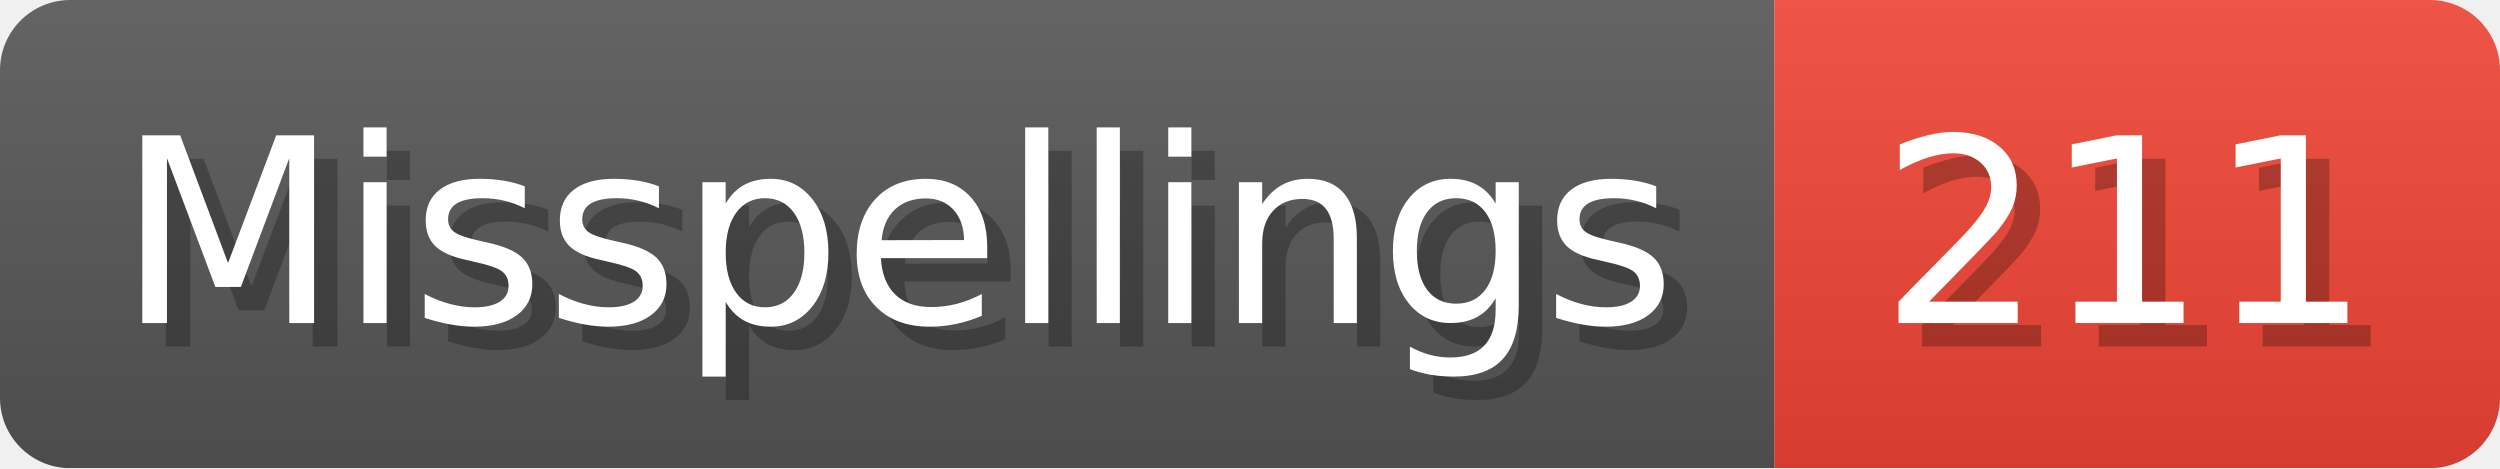
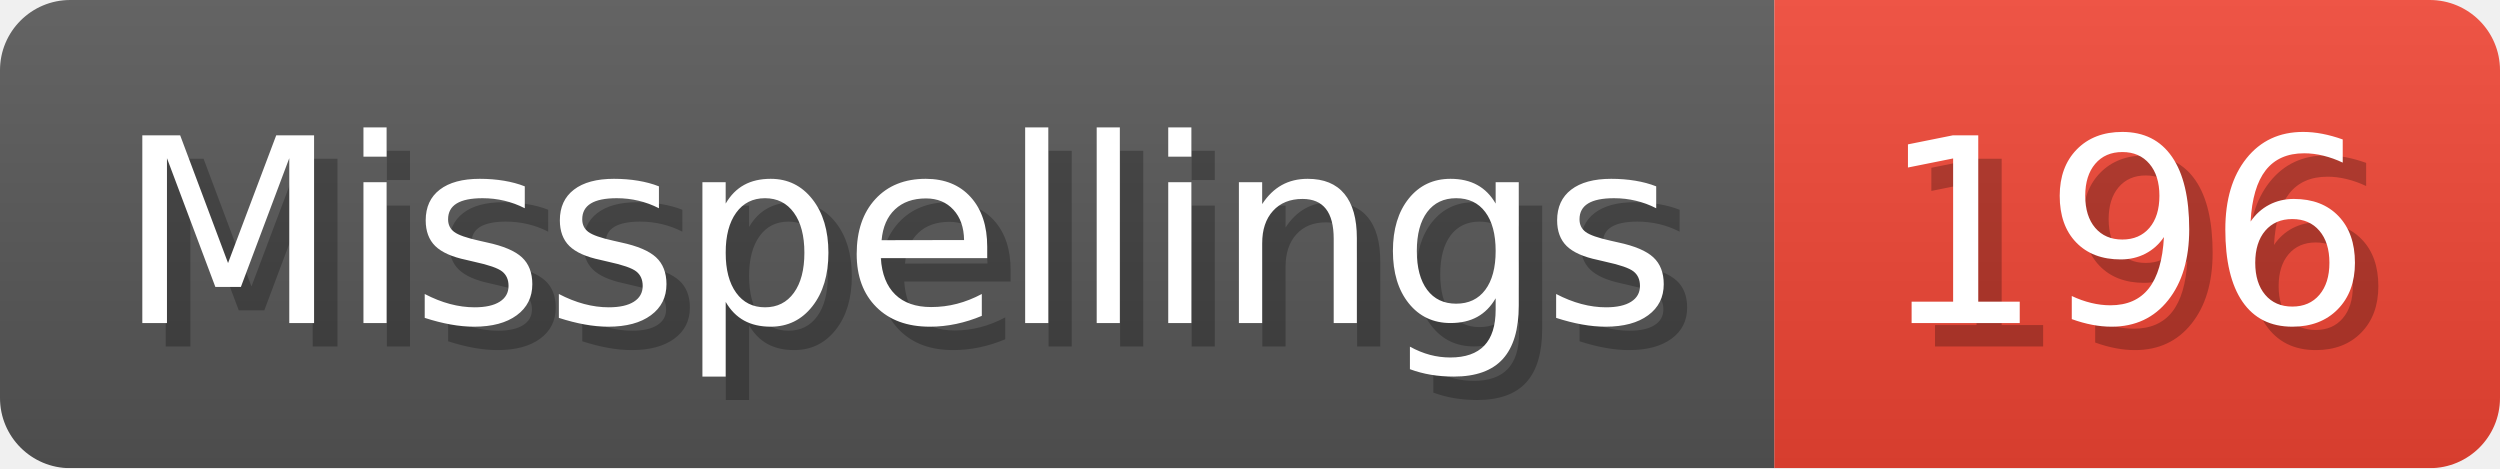
- <svg xmlns="http://www.w3.org/2000/svg" width="106.8" height="20" viewBox="0 0 1068 200" role="img" aria-label="Misspellings: 211">
+ <svg xmlns="http://www.w3.org/2000/svg" width="106.8" height="20" viewBox="0 0 1068 200" role="img" aria-label="Misspellings: 196">
  <linearGradient id="a" x2="0" y2="100%">
    <stop offset="0" stop-opacity=".1" stop-color="#EEE" />
    <stop offset="1" stop-opacity=".1" />
  </linearGradient>
  <mask id="m">
    <rect width="1068" height="200" rx="30" fill="#FFF" />
  </mask>
  <g mask="url(#m)">
    <rect width="758" height="200" fill="#555" />
    <rect width="310" height="200" fill="#E43" x="758" />
    <rect width="1068" height="200" fill="url(#a)" />
  </g>
  <g aria-hidden="true" fill="#fff" text-anchor="start" font-family="Verdana,DejaVu Sans,sans-serif" font-size="110">
    <text x="60" y="148" textLength="658" fill="#000" opacity="0.25">Misspellings</text>
    <text x="50" y="138" textLength="658">Misspellings</text>
-     <text x="813" y="148" textLength="210" fill="#000" opacity="0.25">211</text>
-     <text x="803" y="138" textLength="210">211</text>
+     <text x="813" y="148" textLength="210" fill="#000" opacity="0.25">196</text>
+     <text x="803" y="138" textLength="210">196</text>
  </g>
</svg>
